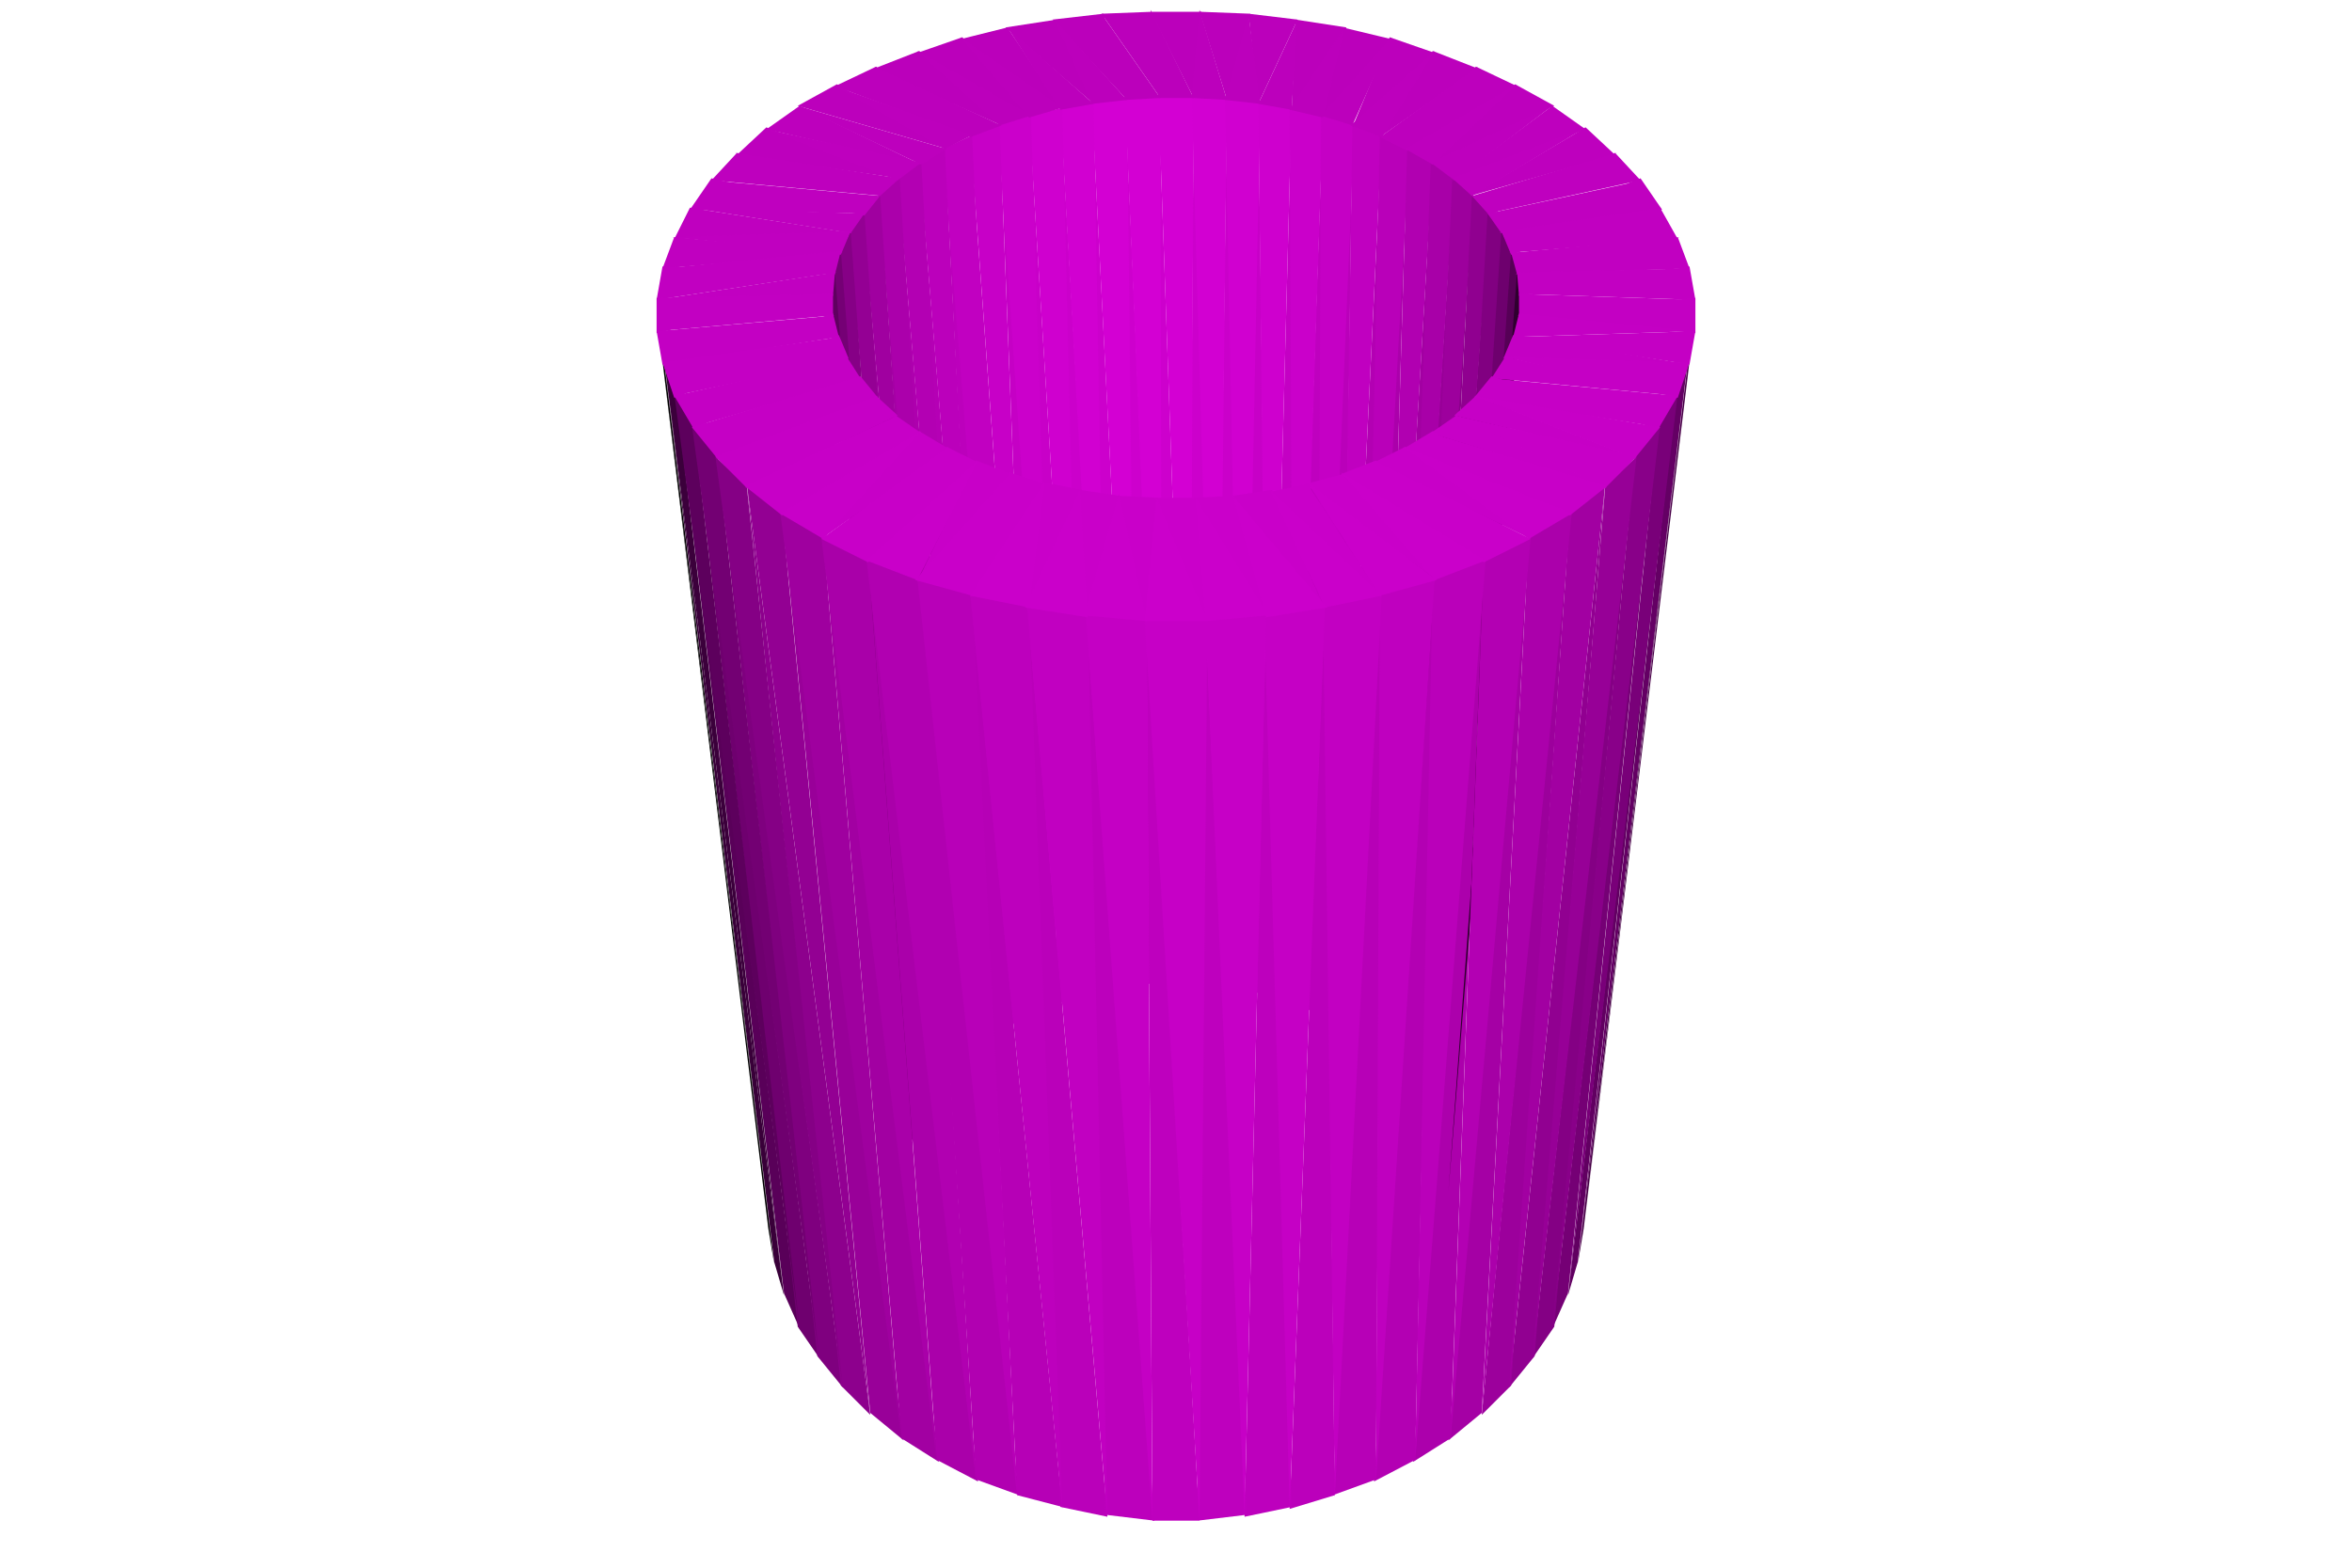
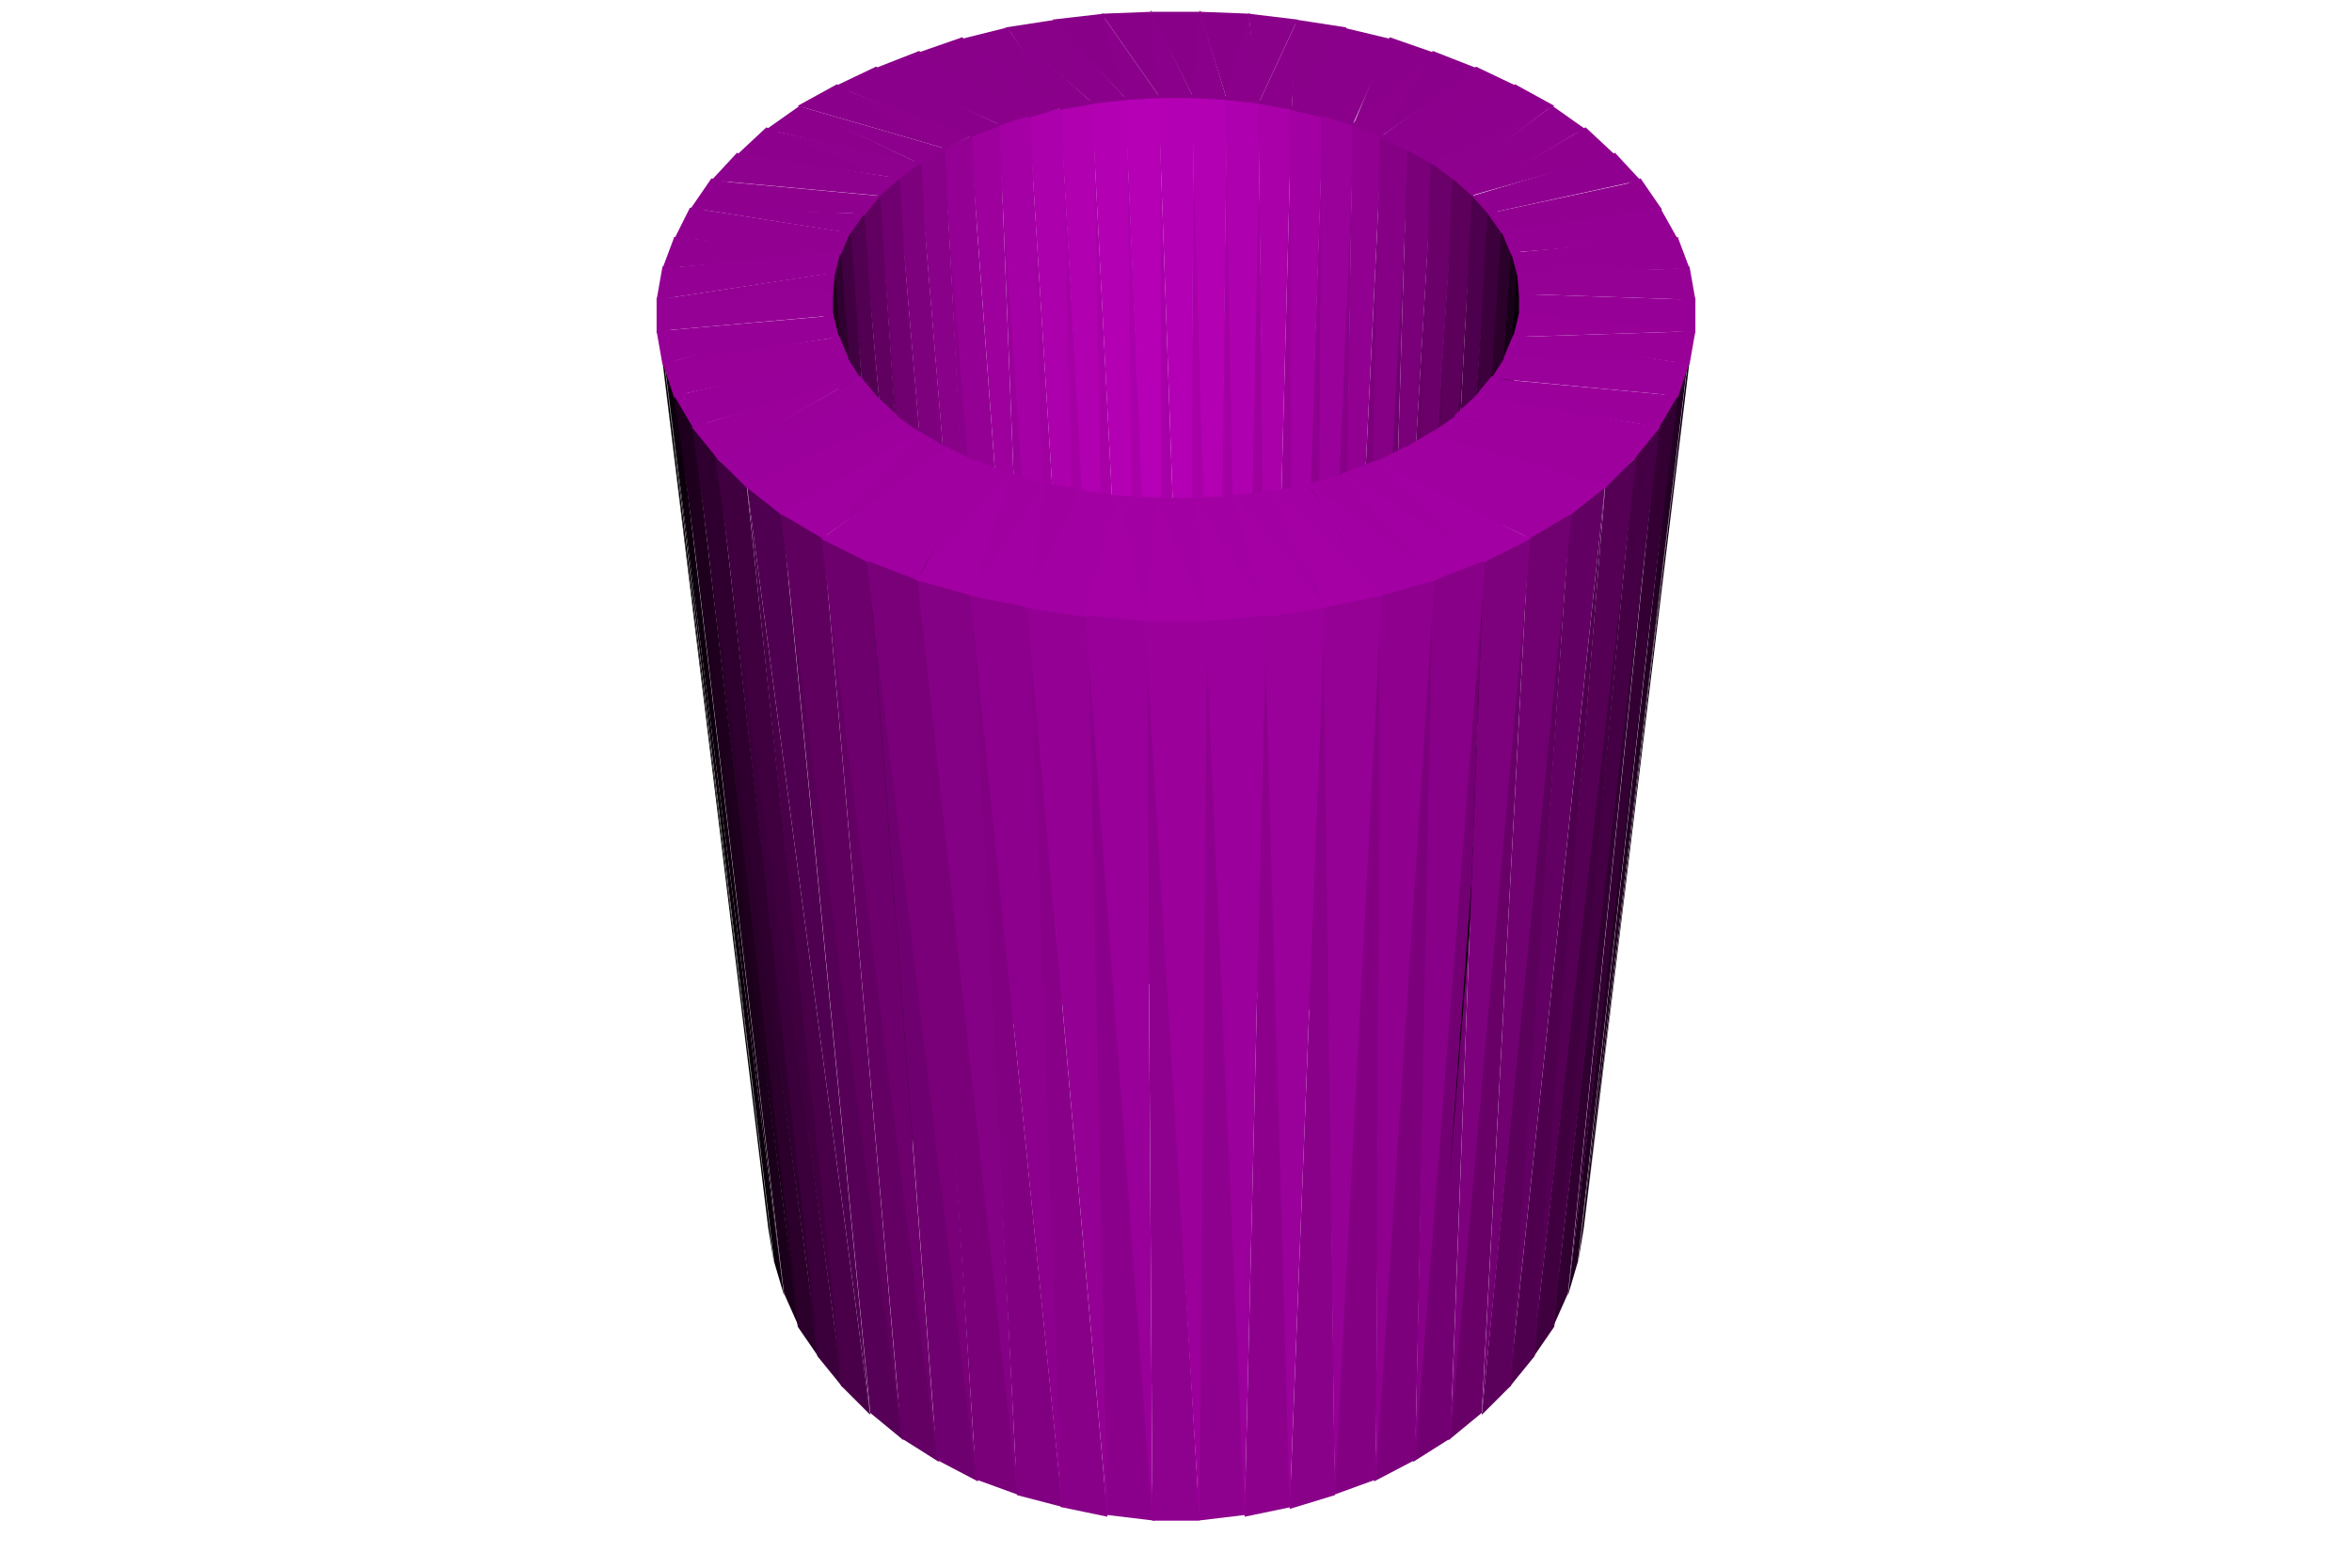
<svg xmlns="http://www.w3.org/2000/svg" width="1200" height="800">
  <svg viewBox="-600 -400 1200 800" width="1200" height="800" style="background:rgb(255,255,255)">
-     <path style="fill:rgb(205,0,205)" d="M-9,-352L-7,102L7,101z" />
-     <path style="fill:rgb(204,0,204)" d="M9,-352L6,101L21,103z" />
-     <path style="fill:rgb(205,0,205)" d="M-26,-351L-21,103L-6,101z" />
-     <path style="fill:rgb(202,0,202)" d="M26,-351L20,102L35,105z" />
-     <path style="fill:rgb(204,0,204)" d="M-43,-349L-34,105L-20,102z" />
-     <path style="fill:rgb(199,0,199)" d="M42,-349L33,105L48,108z" />
-     <path style="fill:rgb(203,0,203)" d="M-59,-346L-48,108L-33,104z" />
-     <path style="fill:rgb(196,0,196)" d="M59,-346L47,108L60,112z" />
-     <path style="fill:rgb(200,0,200)" d="M-75,-342L-60,112L-47,108z" />
-     <path style="fill:rgb(191,0,191)" d="M75,-342L59,112L72,117z" />
-     <path style="fill:rgb(197,0,197)" d="M-90,-337L-72,117L-59,112z" />
-     <path style="fill:rgb(186,0,186)" d="M90,-337L72,117L84,123z" />
-     <path style="fill:rgb(193,0,193)" d="M-105,-331L-84,123L-72,117z" />
-     <path style="fill:rgb(179,0,179)" d="M105,-331L83,123L95,130z" />
-     <path style="fill:rgb(188,0,188)" d="M-118,-325L-95,130L-83,123z" />
-     <path style="fill:rgb(171,0,171)" d="M118,-325L94,129L104,138z" />
-     <path style="fill:rgb(181,0,181)" d="M-131,-318L-104,138L-94,129z" />
-     <path style="fill:rgb(162,0,162)" d="M131,-318L104,137L113,146z" />
-     <path style="fill:rgb(174,0,174)" d="M-142,-310L-113,146L-104,137z" />
-     <path style="fill:rgb(151,0,151)" d="M142,-310L112,145L121,155z" />
-     <path style="fill:rgb(165,0,165)" d="M-151,-301L-121,155L-112,145z" />
-     <path style="fill:rgb(139,0,139)" d="M151,-301L120,155L127,165z" />
-     <path style="fill:rgb(155,0,155)" d="M-160,-292L-127,165L-120,154z" />
-     <path style="fill:rgb(124,0,124)" d="M160,-292L126,164L132,175z" />
-     <path style="fill:rgb(143,0,143)" d="M-166,-282L-132,175L-126,164z" />
-     <path style="fill:rgb(106,0,106)" d="M166,-282L132,174L136,186z" />
-     <path style="fill:rgb(130,0,130)" d="M-171,-272L-136,186L-132,174z" />
-     <path style="fill:rgb(83,0,83)" d="M171,-272L135,185L138,197z" />
-     <path style="fill:rgb(113,0,113)" d="M-175,-261L-138,197L-135,185z" />
-     <path style="fill:rgb(45,0,45)" d="M175,-261L138,196L139,208z" />
-     <path style="fill:rgb(91,0,91)" d="M-176,-251L-139,208L-138,196z" />
+     <path style="fill:rgb(168,0,168)" d="M-9,-352L-7,102L7,101z" />
+     <path style="fill:rgb(167,0,167)" d="M9,-352L6,101L21,103z" />
+     <path style="fill:rgb(169,0,169)" d="M-26,-351L-21,103L-6,101z" />
+     <path style="fill:rgb(163,0,163)" d="M26,-351L20,102L35,105z" />
+     <path style="fill:rgb(167,0,167)" d="M-43,-349L-34,105L-20,102z" />
+     <path style="fill:rgb(158,0,158)" d="M42,-349L33,105L48,108z" />
+     <path style="fill:rgb(164,0,164)" d="M-59,-346L-48,108L-33,104z" />
+     <path style="fill:rgb(152,0,152)" d="M59,-346L47,108L60,112z" />
+     <path style="fill:rgb(160,0,160)" d="M-75,-342L-60,112L-47,108z" />
+     <path style="fill:rgb(144,0,144)" d="M75,-342L59,112L72,117z" />
+     <path style="fill:rgb(154,0,154)" d="M-90,-337L-72,117L-59,112z" />
+     <path style="fill:rgb(135,0,135)" d="M90,-337L72,117L84,123z" />
+     <path style="fill:rgb(147,0,147)" d="M-105,-331L-84,123L-72,117z" />
+     <path style="fill:rgb(124,0,124)" d="M105,-331L83,123L95,130z" />
+     <path style="fill:rgb(138,0,138)" d="M-118,-325L-95,130L-83,123z" />
+     <path style="fill:rgb(112,0,112)" d="M118,-325L94,129L104,138z" />
+     <path style="fill:rgb(128,0,128)" d="M-131,-318L-104,138L-94,129z" />
+     <path style="fill:rgb(100,0,100)" d="M131,-318L104,137L113,146z" />
+     <path style="fill:rgb(116,0,116)" d="M-142,-310L-113,146L-104,137z" />
+     <path style="fill:rgb(86,0,86)" d="M142,-310L112,145L121,155z" />
+     <path style="fill:rgb(104,0,104)" d="M-151,-301L-121,155L-112,145z" />
+     <path style="fill:rgb(71,0,71)" d="M151,-301L120,155L127,165z" />
+     <path style="fill:rgb(90,0,90)" d="M-160,-292L-127,165L-120,154z" />
+     <path style="fill:rgb(56,0,56)" d="M160,-292L126,164L132,175z" />
+     <path style="fill:rgb(76,0,76)" d="M-166,-282L-132,175L-126,164z" />
+     <path style="fill:rgb(40,0,40)" d="M166,-282L132,174L136,186z" />
+     <path style="fill:rgb(61,0,61)" d="M-171,-272L-136,186L-132,174z" />
+     <path style="fill:rgb(23,0,23)" d="M171,-272L135,185L138,197z" />
+     <path style="fill:rgb(45,0,45)" d="M-175,-261L-138,197L-135,185z" />
+     <path style="fill:rgb(7,0,7)" d="M175,-261L138,196L139,208z" />
+     <path style="fill:rgb(29,0,29)" d="M-176,-251L-139,208L-138,196z" />
    <path style="fill:rgb(0,0,0)" d="M176,-251L139,207L138,219z" />
-     <path style="fill:rgb(60,0,60)" d="M-175,-240L-138,219L-139,207z" />
-     <path style="fill:rgb(211,0,211)" d="M-9,-351L7,102L9,-351zM-26,-350L-7,102L-8,-351z" />
-     <path style="fill:rgb(210,0,210)" d="M8,-351L21,103L26,-350z" />
-     <path style="fill:rgb(211,0,211)" d="M-43,-348L-20,103L-25,-350z" />
-     <path style="fill:rgb(208,0,208)" d="M25,-350L34,105L43,-348z" />
-     <path style="fill:rgb(209,0,209)" d="M-59,-345L-34,105L-42,-348z" />
+     <path style="fill:rgb(12,0,12)" d="M-175,-240L-138,219L-139,207z" />
+     <path style="fill:rgb(180,0,180)" d="M-9,-351L7,102L9,-351z" />
+     <path style="fill:rgb(181,0,181)" d="M-26,-350L-7,102L-8,-351z" />
+     <path style="fill:rgb(178,0,178)" d="M8,-351L21,103L26,-350z" />
+     <path style="fill:rgb(179,0,179)" d="M-43,-348L-20,103L-25,-350z" />
+     <path style="fill:rgb(175,0,175)" d="M25,-350L34,105L43,-348z" />
+     <path style="fill:rgb(176,0,176)" d="M-59,-345L-34,105L-42,-348z" />
    <path style="fill:rgb(0,0,0)" d="M-264,-232L-208,227L-205,245z" />
-     <path style="fill:rgb(206,0,206)" d="M42,-348L47,108L59,-345z" />
-     <path style="fill:rgb(207,0,207)" d="M-75,-341L-47,108L-58,-345z" />
-     <path style="fill:rgb(202,0,202)" d="M58,-345L60,112L75,-341z" />
-     <path style="fill:rgb(69,0,69)" d="M261,-215L205,245L208,227z" />
-     <path style="fill:rgb(203,0,203)" d="M-91,-336L-60,112L-74,-342z" />
-     <path style="fill:rgb(197,0,197)" d="M74,-342L72,117L91,-336z" />
-     <path style="fill:rgb(199,0,199)" d="M-105,-331L-72,117L-90,-337z" />
-     <path style="fill:rgb(192,0,192)" d="M90,-337L83,123L105,-331z" />
-     <path style="fill:rgb(57,0,57)" d="M-261,-215L-205,244L-200,261z" />
-     <path style="fill:rgb(193,0,193)" d="M-119,-324L-83,123L-104,-331z" />
-     <path style="fill:rgb(185,0,185)" d="M104,-331L94,130L119,-324z" />
-     <path style="fill:rgb(97,0,97)" d="M255,-199L200,261L205,244z" />
-     <path style="fill:rgb(187,0,187)" d="M-131,-317L-94,130L-118,-325z" />
-     <path style="fill:rgb(177,0,177)" d="M118,-325L104,138L131,-317z" />
-     <path style="fill:rgb(89,0,89)" d="M-255,-199L-200,260L-192,278z" />
-     <path style="fill:rgb(179,0,179)" d="M-142,-309L-104,138L-130,-318z" />
-     <path style="fill:rgb(117,0,117)" d="M246,-183L192,278L200,260z" />
-     <path style="fill:rgb(168,0,168)" d="M130,-318L113,146L142,-309z" />
-     <path style="fill:rgb(171,0,171)" d="M-152,-300L-113,146L-141,-310z" />
-     <path style="fill:rgb(111,0,111)" d="M-246,-183L-193,277L-182,293z" />
-     <path style="fill:rgb(157,0,157)" d="M141,-310L120,155L152,-300z" />
-     <path style="fill:rgb(132,0,132)" d="M234,-168L182,293L193,277z" />
-     <path style="fill:rgb(160,0,160)" d="M-160,-291L-120,155L-151,-301z" />
-     <path style="fill:rgb(144,0,144)" d="M151,-301L127,165L160,-291z" />
-     <path style="fill:rgb(127,0,127)" d="M-234,-168L-183,292L-170,308z" />
-     <path style="fill:rgb(148,0,148)" d="M-167,-281L-127,165L-159,-292z" />
-     <path style="fill:rgb(145,0,145)" d="M219,-153L170,308L183,292z" />
-     <path style="fill:rgb(129,0,129)" d="M159,-292L132,175L167,-281z" />
-     <path style="fill:rgb(187,0,187)" d="M9,-350L13,-394L-13,-394zM-8,-350L-12,-394L-38,-393z" />
-     <path style="fill:rgb(141,0,141)" d="M-219,-153L-171,307L-156,322z" />
-     <path style="fill:rgb(187,0,187)" d="M26,-349L38,-393L12,-394zM-25,-349L-37,-393L-63,-390zM42,-347L62,-390L37,-393z" />
-     <path style="fill:rgb(134,0,134)" d="M-172,-271L-132,175L-166,-282z" />
-     <path style="fill:rgb(187,0,187)" d="M-42,-347L-61,-390L-87,-386z" />
-     <path style="fill:rgb(156,0,156)" d="M201,-139L156,322L171,307z" />
-     <path style="fill:rgb(110,0,110)" d="M166,-282L135,186L172,-271z" />
-     <path style="fill:rgb(187,0,187)" d="M59,-344L87,-386L61,-390zM-58,-344L-86,-386L-110,-380zM74,-340L110,-380L85,-386z" />
-     <path style="fill:rgb(153,0,153)" d="M-201,-139L-156,321L-139,335z" />
-     <path style="fill:rgb(117,0,117)" d="M-175,-261L-135,186L-171,-272z" />
-     <path style="fill:rgb(187,0,187)" d="M9,-350L-13,-395L-9,-350z" />
-     <path style="fill:rgb(86,0,86)" d="M171,-272L138,197L175,-261z" />
-     <path style="fill:rgb(187,0,187)" d="M-74,-340L-109,-381L-132,-373z" />
-     <path style="fill:rgb(188,0,188)" d="M26,-349L12,-395L8,-350z" />
-     <path style="fill:rgb(165,0,165)" d="M180,-126L139,335L156,321z" />
-     <path style="fill:rgb(187,0,187)" d="M-8,-350L-38,-393L-26,-349z" />
-     <path style="fill:rgb(188,0,188)" d="M43,-347L37,-393L25,-349zM90,-335L132,-373L109,-381zM-25,-349L-62,-390L-43,-347zM59,-344L62,-390L42,-347z" />
-     <path style="fill:rgb(162,0,162)" d="M-180,-126L-140,334L-121,346z" />
-     <path style="fill:rgb(188,0,188)" d="M-42,-347L-86,-386L-59,-344z" />
-     <path style="fill:rgb(187,0,187)" d="M-89,-336L-131,-374L-154,-365z" />
-     <path style="fill:rgb(95,0,95)" d="M-176,-250L-138,197L-174,-261z" />
-     <path style="fill:rgb(188,0,188)" d="M75,-340L86,-386L58,-344zM104,-330L154,-365L131,-374z" />
-     <path style="fill:rgb(172,0,172)" d="M157,-115L121,346L140,334z" />
-     <path style="fill:rgb(47,0,47)" d="M174,-261L139,208L176,-250z" />
-     <path style="fill:rgb(188,0,188)" d="M-58,-345L-110,-381L-75,-340zM90,-336L110,-381L74,-341z" />
-     <path style="fill:rgb(170,0,170)" d="M-157,-115L-122,345L-101,356z" />
-     <path style="fill:rgb(188,0,188)" d="M-104,-330L-153,-366L-174,-356zM-74,-341L-132,-374L-90,-336z" />
-     <path style="fill:rgb(189,0,189)" d="M117,-323L174,-356L153,-366z" />
-     <path style="fill:rgb(179,0,179)" d="M132,-105L101,356L122,345z" />
-     <path style="fill:rgb(63,0,63)" d="M-175,-239L-139,208L-176,-251z" />
-     <path style="fill:rgb(189,0,189)" d="M105,-330L132,-374L89,-336z" />
+     <path style="fill:rgb(170,0,170)" d="M42,-348L47,108L59,-345z" />
+     <path style="fill:rgb(171,0,171)" d="M-75,-341L-47,108L-58,-345z" />
+     <path style="fill:rgb(163,0,163)" d="M58,-345L60,112L75,-341z" />
+     <path style="fill:rgb(16,0,16)" d="M261,-215L205,245L208,227z" />
+     <path style="fill:rgb(165,0,165)" d="M-91,-336L-60,112L-74,-342z" />
+     <path style="fill:rgb(154,0,154)" d="M74,-342L72,117L91,-336z" />
+     <path style="fill:rgb(157,0,157)" d="M-105,-331L-72,117L-90,-337z" />
+     <path style="fill:rgb(145,0,145)" d="M90,-337L83,123L105,-331z" />
+     <path style="fill:rgb(11,0,11)" d="M-261,-215L-205,244L-200,261z" />
+     <path style="fill:rgb(148,0,148)" d="M-119,-324L-83,123L-104,-331z" />
+     <path style="fill:rgb(133,0,133)" d="M104,-331L94,130L119,-324z" />
+     <path style="fill:rgb(32,0,32)" d="M255,-199L200,261L205,244z" />
+     <path style="fill:rgb(137,0,137)" d="M-131,-317L-94,130L-118,-325z" />
+     <path style="fill:rgb(121,0,121)" d="M118,-325L104,138L131,-317z" />
+     <path style="fill:rgb(27,0,27)" d="M-255,-199L-200,260L-192,278z" />
+     <path style="fill:rgb(125,0,125)" d="M-142,-309L-104,138L-130,-318z" />
+     <path style="fill:rgb(48,0,48)" d="M246,-183L192,278L200,260z" />
+     <path style="fill:rgb(107,0,107)" d="M130,-318L113,146L142,-309z" />
+     <path style="fill:rgb(112,0,112)" d="M-152,-300L-113,146L-141,-310z" />
+     <path style="fill:rgb(43,0,43)" d="M-246,-183L-193,277L-182,293z" />
+     <path style="fill:rgb(92,0,92)" d="M141,-310L120,155L152,-300z" />
+     <path style="fill:rgb(64,0,64)" d="M234,-168L182,293L193,277z" />
+     <path style="fill:rgb(97,0,97)" d="M-160,-291L-120,155L-151,-301z" />
+     <path style="fill:rgb(77,0,77)" d="M151,-301L127,165L160,-291z" />
+     <path style="fill:rgb(59,0,59)" d="M-234,-168L-183,292L-170,308z" />
+     <path style="fill:rgb(82,0,82)" d="M-167,-281L-127,165L-159,-292z" />
+     <path style="fill:rgb(78,0,78)" d="M219,-153L170,308L183,292z" />
+     <path style="fill:rgb(60,0,60)" d="M159,-292L132,175L167,-281z" />
+     <path style="fill:rgb(136,0,136)" d="M9,-350L13,-394L-13,-394zM-8,-350L-12,-394L-38,-393z" />
+     <path style="fill:rgb(73,0,73)" d="M-219,-153L-171,307L-156,322z" />
+     <path style="fill:rgb(136,0,136)" d="M26,-349L38,-393L12,-394zM-25,-349L-37,-393L-63,-390z" />
+     <path style="fill:rgb(137,0,137)" d="M42,-347L62,-390L37,-393z" />
+     <path style="fill:rgb(65,0,65)" d="M-172,-271L-132,175L-166,-282z" />
+     <path style="fill:rgb(137,0,137)" d="M-42,-347L-61,-390L-87,-386z" />
+     <path style="fill:rgb(91,0,91)" d="M201,-139L156,322L171,307z" />
+     <path style="fill:rgb(43,0,43)" d="M166,-282L135,186L172,-271z" />
+     <path style="fill:rgb(137,0,137)" d="M59,-344L87,-386L61,-390zM-58,-344L-86,-386L-110,-380z" />
+     <path style="fill:rgb(138,0,138)" d="M74,-340L110,-380L85,-386z" />
+     <path style="fill:rgb(87,0,87)" d="M-201,-139L-156,321L-139,335z" />
+     <path style="fill:rgb(48,0,48)" d="M-175,-261L-135,186L-171,-272z" />
+     <path style="fill:rgb(138,0,138)" d="M9,-350L-13,-395L-9,-350z" />
+     <path style="fill:rgb(25,0,25)" d="M171,-272L138,197L175,-261z" />
+     <path style="fill:rgb(137,0,137)" d="M-74,-340L-109,-381L-132,-373z" />
+     <path style="fill:rgb(138,0,138)" d="M26,-349L12,-395L8,-350z" />
+     <path style="fill:rgb(104,0,104)" d="M180,-126L139,335L156,321z" />
+     <path style="fill:rgb(138,0,138)" d="M-8,-350L-38,-393L-26,-349zM43,-347L37,-393L25,-349zM90,-335L132,-373L109,-381zM-25,-349L-62,-390L-43,-347zM59,-344L62,-390L42,-347z" />
+     <path style="fill:rgb(100,0,100)" d="M-180,-126L-140,334L-121,346z" />
+     <path style="fill:rgb(138,0,138)" d="M-42,-347L-86,-386L-59,-344zM-89,-336L-131,-374L-154,-365z" />
+     <path style="fill:rgb(31,0,31)" d="M-176,-250L-138,197L-174,-261z" />
+     <path style="fill:rgb(139,0,139)" d="M75,-340L86,-386L58,-344zM104,-330L154,-365L131,-374z" />
+     <path style="fill:rgb(114,0,114)" d="M157,-115L121,346L140,334z" />
+     <path style="fill:rgb(7,0,7)" d="M174,-261L139,208L176,-250z" />
+     <path style="fill:rgb(138,0,138)" d="M-58,-345L-110,-381L-75,-340z" />
+     <path style="fill:rgb(139,0,139)" d="M90,-336L110,-381L74,-341z" />
+     <path style="fill:rgb(111,0,111)" d="M-157,-115L-122,345L-101,356z" />
+     <path style="fill:rgb(139,0,139)" d="M-104,-330L-153,-366L-174,-356zM-74,-341L-132,-374L-90,-336z" />
+     <path style="fill:rgb(140,0,140)" d="M117,-323L174,-356L153,-366z" />
+     <path style="fill:rgb(124,0,124)" d="M132,-105L101,356L122,345z" />
+     <path style="fill:rgb(13,0,13)" d="M-175,-239L-139,208L-176,-251z" />
+     <path style="fill:rgb(140,0,140)" d="M105,-330L132,-374L89,-336z" />
    <path style="fill:rgb(0,0,0)" d="M176,-251L138,219L175,-239z" />
-     <path style="fill:rgb(177,0,177)" d="M-132,-105L-102,355L-80,363z" />
-     <path style="fill:rgb(188,0,188)" d="M-89,-336L-154,-366L-105,-330z" />
-     <path style="fill:rgb(183,0,183)" d="M105,-97L80,363L102,355z" />
-     <path style="fill:rgb(188,0,188)" d="M-117,-324L-173,-357L-193,-346z" />
-     <path style="fill:rgb(189,0,189)" d="M118,-323L154,-366L104,-330zM130,-316L193,-346L173,-357z" />
-     <path style="fill:rgb(182,0,182)" d="M-105,-97L-81,363L-58,369z" />
-     <path style="fill:rgb(187,0,187)" d="M76,-91L58,370L81,363z" />
-     <path style="fill:rgb(189,0,189)" d="M-104,-331L-174,-356L-118,-324z" />
-     <path style="fill:rgb(186,0,186)" d="M-76,-91L-59,369L-35,374z" />
-     <path style="fill:rgb(189,0,189)" d="M46,-87L35,374L59,369z" />
-     <path style="fill:rgb(188,0,188)" d="M-46,-87L-36,373L-11,376z" />
-     <path style="fill:rgb(190,0,190)" d="M131,-316L174,-357L117,-324z" />
-     <path style="fill:rgb(189,0,189)" d="M-130,-316L-192,-346L-209,-334z" />
-     <path style="fill:rgb(190,0,190)" d="M15,-85L11,376L36,373zM-15,-85L-12,376L12,376z" />
-     <path style="fill:rgb(72,0,72)" d="M261,-214L208,228L264,-232z" />
-     <path style="fill:rgb(190,0,190)" d="M141,-308L209,-334L192,-346z" />
-     <path style="fill:rgb(189,0,189)" d="M-117,-324L-193,-346L-130,-316z" />
+     <path style="fill:rgb(121,0,121)" d="M-132,-105L-102,355L-80,363z" />
+     <path style="fill:rgb(139,0,139)" d="M-89,-336L-154,-366L-105,-330z" />
+     <path style="fill:rgb(131,0,131)" d="M105,-97L80,363L102,355z" />
+     <path style="fill:rgb(139,0,139)" d="M-117,-324L-173,-357L-193,-346z" />
+     <path style="fill:rgb(141,0,141)" d="M118,-323L154,-366L104,-330zM130,-316L193,-346L173,-357z" />
+     <path style="fill:rgb(129,0,129)" d="M-105,-97L-81,363L-58,369z" />
+     <path style="fill:rgb(137,0,137)" d="M76,-91L58,370L81,363z" />
+     <path style="fill:rgb(140,0,140)" d="M-104,-331L-174,-356L-118,-324z" />
+     <path style="fill:rgb(135,0,135)" d="M-76,-91L-59,369L-35,374z" />
+     <path style="fill:rgb(140,0,140)" d="M46,-87L35,374L59,369z" />
+     <path style="fill:rgb(139,0,139)" d="M-46,-87L-36,373L-11,376z" />
+     <path style="fill:rgb(141,0,141)" d="M131,-316L174,-357L117,-324z" />
+     <path style="fill:rgb(140,0,140)" d="M-130,-316L-192,-346L-209,-334z" />
+     <path style="fill:rgb(142,0,142)" d="M15,-85L11,376L36,373zM-15,-85L-12,376L12,376z" />
+     <path style="fill:rgb(17,0,17)" d="M261,-214L208,228L264,-232z" />
+     <path style="fill:rgb(142,0,142)" d="M141,-308L209,-334L192,-346z" />
+     <path style="fill:rgb(141,0,141)" d="M-117,-324L-193,-346L-130,-316z" />
    <path style="fill:rgb(0,0,0)" d="M-264,-232L-205,245L-261,-214z" />
-     <path style="fill:rgb(190,0,190)" d="M142,-308L192,-346L130,-317z" />
-     <path style="fill:rgb(189,0,189)" d="M-141,-309L-209,-335L-224,-321z" />
-     <path style="fill:rgb(190,0,190)" d="M-130,-317L-209,-334L-142,-308zM150,-300L224,-321L209,-335z" />
-     <path style="fill:rgb(100,0,100)" d="M255,-198L205,245L261,-215z" />
-     <path style="fill:rgb(191,0,191)" d="M151,-300L209,-335L141,-309z" />
-     <path style="fill:rgb(59,0,59)" d="M-261,-215L-200,261L-255,-198z" />
-     <path style="fill:rgb(190,0,190)" d="M-141,-309L-225,-322L-151,-300zM-150,-300L-224,-322L-237,-308z" />
-     <path style="fill:rgb(191,0,191)" d="M159,-291L237,-308L224,-322zM160,-290L225,-322L151,-300z" />
-     <path style="fill:rgb(121,0,121)" d="M246,-182L200,261L256,-199z" />
-     <path style="fill:rgb(191,0,191)" d="M-151,-300L-238,-308L-159,-290z" />
-     <path style="fill:rgb(93,0,93)" d="M-256,-199L-192,278L-246,-182z" />
-     <path style="fill:rgb(191,0,191)" d="M-159,-291L-237,-309L-248,-293z" />
-     <path style="fill:rgb(192,0,192)" d="M165,-281L248,-293L237,-309zM166,-281L238,-308L159,-291z" />
-     <path style="fill:rgb(191,0,191)" d="M-159,-291L-248,-294L-166,-281z" />
-     <path style="fill:rgb(137,0,137)" d="M234,-167L192,278L247,-183z" />
-     <path style="fill:rgb(191,0,191)" d="M-165,-281L-248,-294L-256,-278z" />
-     <path style="fill:rgb(115,0,115)" d="M-247,-183L-182,293L-234,-167z" />
-     <path style="fill:rgb(193,0,193)" d="M171,-270L248,-294L166,-282zM170,-271L256,-278L247,-294z" />
-     <path style="fill:rgb(192,0,192)" d="M-166,-282L-257,-279L-171,-270z" />
-     <path style="fill:rgb(151,0,151)" d="M219,-152L182,293L235,-167z" />
-     <path style="fill:rgb(133,0,133)" d="M-235,-167L-170,308L-219,-152z" />
-     <path style="fill:rgb(192,0,192)" d="M-170,-271L-256,-279L-262,-263z" />
-     <path style="fill:rgb(193,0,193)" d="M174,-260L257,-279L171,-271zM173,-260L262,-263L256,-279zM-171,-272L-262,-263L-174,-260z" />
-     <path style="fill:rgb(162,0,162)" d="M201,-138L170,308L219,-153z" />
-     <path style="fill:rgb(147,0,147)" d="M-219,-153L-156,322L-201,-138z" />
-     <path style="fill:rgb(194,0,194)" d="M175,-249L262,-263L174,-261z" />
-     <path style="fill:rgb(193,0,193)" d="M-173,-261L-262,-264L-265,-247z" />
-     <path style="fill:rgb(194,0,194)" d="M175,-250L265,-247L262,-264z" />
-     <path style="fill:rgb(193,0,193)" d="M-174,-261L-265,-247L-175,-249z" />
-     <path style="fill:rgb(171,0,171)" d="M180,-126L156,322L202,-139z" />
-     <path style="fill:rgb(159,0,159)" d="M-202,-139L-140,335L-180,-126z" />
-     <path style="fill:rgb(195,0,195)" d="M175,-238L265,-247L175,-250z" />
-     <path style="fill:rgb(194,0,194)" d="M-175,-250L-265,-248L-265,-230zM-175,-250L-265,-231L-175,-239z" />
-     <path style="fill:rgb(179,0,179)" d="M157,-114L140,335L181,-126z" />
-     <path style="fill:rgb(195,0,195)" d="M174,-239L265,-230L265,-248z" />
-     <path style="fill:rgb(169,0,169)" d="M-181,-126L-122,346L-157,-114z" />
-     <path style="fill:rgb(196,0,196)" d="M172,-228L265,-231L175,-240z" />
-     <path style="fill:rgb(186,0,186)" d="M131,-105L122,346L158,-115z" />
-     <path style="fill:rgb(177,0,177)" d="M-158,-115L-102,356L-131,-105z" />
-     <path style="fill:rgb(195,0,195)" d="M-174,-239L-265,-231L-262,-214zM-175,-240L-262,-214L-172,-228z" />
-     <path style="fill:rgb(196,0,196)" d="M172,-228L262,-214L265,-231z" />
-     <path style="fill:rgb(191,0,191)" d="M104,-97L102,356L132,-105z" />
-     <path style="fill:rgb(184,0,184)" d="M-132,-105L-81,364L-104,-97z" />
-     <path style="fill:rgb(196,0,196)" d="M167,-217L262,-214L172,-229z" />
-     <path style="fill:rgb(194,0,194)" d="M75,-91L81,364L105,-97z" />
-     <path style="fill:rgb(189,0,189)" d="M-105,-97L-58,370L-75,-91z" />
-     <path style="fill:rgb(196,0,196)" d="M-172,-229L-256,-198L-167,-217zM-172,-228L-262,-215L-256,-197z" />
-     <path style="fill:rgb(197,0,197)" d="M45,-86L58,370L76,-91z" />
-     <path style="fill:rgb(193,0,193)" d="M-76,-91L-35,374L-45,-86z" />
-     <path style="fill:rgb(197,0,197)" d="M167,-218L256,-197L262,-215z" />
-     <path style="fill:rgb(198,0,198)" d="M15,-84L35,374L46,-86z" />
-     <path style="fill:rgb(196,0,196)" d="M-46,-86L-12,376L-15,-84z" />
-     <path style="fill:rgb(198,0,198)" d="M-16,-84L12,376L16,-84z" />
-     <path style="fill:rgb(197,0,197)" d="M161,-207L256,-198L168,-218z" />
-     <path style="fill:rgb(196,0,196)" d="M-168,-218L-247,-182L-161,-207zM-167,-218L-256,-198L-246,-181z" />
-     <path style="fill:rgb(198,0,198)" d="M160,-207L246,-181L256,-198zM152,-197L247,-182L161,-208z" />
-     <path style="fill:rgb(197,0,197)" d="M-161,-208L-235,-166L-152,-197zM-161,-208L-247,-182L-234,-166z" />
-     <path style="fill:rgb(198,0,198)" d="M142,-188L235,-166L153,-198z" />
-     <path style="fill:rgb(199,0,199)" d="M152,-198L234,-166L247,-182z" />
-     <path style="fill:rgb(198,0,198)" d="M-153,-198L-220,-151L-142,-188z" />
-     <path style="fill:rgb(199,0,199)" d="M130,-179L220,-151L143,-188z" />
-     <path style="fill:rgb(198,0,198)" d="M-152,-198L-235,-167L-219,-151z" />
-     <path style="fill:rgb(199,0,199)" d="M142,-188L219,-151L235,-167zM-143,-188L-202,-137L-130,-179z" />
-     <path style="fill:rgb(200,0,200)" d="M116,-171L202,-137L131,-180z" />
-     <path style="fill:rgb(199,0,199)" d="M-142,-188L-220,-152L-201,-137zM-131,-180L-181,-125L-116,-171z" />
-     <path style="fill:rgb(200,0,200)" d="M130,-179L201,-137L220,-152zM101,-164L181,-125L117,-172zM-117,-172L-158,-113L-101,-164zM-130,-180L-202,-138L-180,-125z" />
-     <path style="fill:rgb(201,0,201)" d="M84,-158L158,-113L102,-165zM116,-172L180,-125L202,-138z" />
-     <path style="fill:rgb(200,0,200)" d="M-102,-165L-132,-103L-84,-158z" />
-     <path style="fill:rgb(201,0,201)" d="M66,-153L133,-104L85,-158z" />
-     <path style="fill:rgb(200,0,200)" d="M-116,-172L-181,-125L-157,-113z" />
-     <path style="fill:rgb(201,0,201)" d="M-85,-159L-105,-95L-67,-153zM101,-165L157,-113L181,-125zM48,-149L105,-95L67,-153zM-68,-154L-76,-89L-48,-150zM29,-147L76,-89L49,-150zM-101,-165L-158,-114L-132,-104zM-49,-150L-46,-85L-29,-147z" />
-     <path style="fill:rgb(202,0,202)" d="M9,-146L46,-85L30,-147zM84,-159L132,-104L158,-114z" />
-     <path style="fill:rgb(201,0,201)" d="M-30,-147L-15,-83L-9,-146z" />
-     <path style="fill:rgb(202,0,202)" d="M-11,-146L16,-83L10,-146z" />
-     <path style="fill:rgb(201,0,201)" d="M-84,-159L-133,-104L-104,-96z" />
-     <path style="fill:rgb(202,0,202)" d="M67,-154L104,-96L133,-104zM-67,-154L-105,-96L-75,-90zM48,-150L76,-90L105,-96zM-49,-150L-77,-90L-45,-85z" />
-     <path style="fill:rgb(203,0,203)" d="M29,-147L46,-85L77,-90z" />
-     <path style="fill:rgb(202,0,202)" d="M-29,-148L-47,-86L-15,-83z" />
-     <path style="fill:rgb(203,0,203)" d="M10,-146L15,-83L47,-86zM-10,-146L-16,-83L16,-83z" />
+     <path style="fill:rgb(142,0,142)" d="M142,-308L192,-346L130,-317z" />
+     <path style="fill:rgb(141,0,141)" d="M-141,-309L-209,-335L-224,-321z" />
+     <path style="fill:rgb(142,0,142)" d="M-130,-317L-209,-334L-142,-308z" />
+     <path style="fill:rgb(143,0,143)" d="M150,-300L224,-321L209,-335z" />
+     <path style="fill:rgb(35,0,35)" d="M255,-198L205,245L261,-215z" />
+     <path style="fill:rgb(143,0,143)" d="M151,-300L209,-335L141,-309z" />
+     <path style="fill:rgb(12,0,12)" d="M-261,-215L-200,261L-255,-198z" />
+     <path style="fill:rgb(142,0,142)" d="M-141,-309L-225,-322L-151,-300zM-150,-300L-224,-322L-237,-308z" />
+     <path style="fill:rgb(144,0,144)" d="M159,-291L237,-308L224,-322zM160,-290L225,-322L151,-300z" />
+     <path style="fill:rgb(52,0,52)" d="M246,-182L200,261L256,-199z" />
+     <path style="fill:rgb(143,0,143)" d="M-151,-300L-238,-308L-159,-290z" />
+     <path style="fill:rgb(30,0,30)" d="M-256,-199L-192,278L-246,-182z" />
+     <path style="fill:rgb(143,0,143)" d="M-159,-291L-237,-309L-248,-293z" />
+     <path style="fill:rgb(145,0,145)" d="M165,-281L248,-293L237,-309zM166,-281L238,-308L159,-291z" />
+     <path style="fill:rgb(144,0,144)" d="M-159,-291L-248,-294L-166,-281z" />
+     <path style="fill:rgb(69,0,69)" d="M234,-167L192,278L247,-183z" />
+     <path style="fill:rgb(145,0,145)" d="M-165,-281L-248,-294L-256,-278z" />
+     <path style="fill:rgb(47,0,47)" d="M-247,-183L-182,293L-234,-167z" />
+     <path style="fill:rgb(147,0,147)" d="M171,-270L248,-294L166,-282zM170,-271L256,-278L247,-294z" />
+     <path style="fill:rgb(146,0,146)" d="M-166,-282L-257,-279L-171,-270z" />
+     <path style="fill:rgb(85,0,85)" d="M219,-152L182,293L235,-167z" />
+     <path style="fill:rgb(64,0,64)" d="M-235,-167L-170,308L-219,-152z" />
+     <path style="fill:rgb(146,0,146)" d="M-170,-271L-256,-279L-262,-263z" />
+     <path style="fill:rgb(148,0,148)" d="M174,-260L257,-279L171,-271zM173,-260L262,-263L256,-279z" />
+     <path style="fill:rgb(147,0,147)" d="M-171,-272L-262,-263L-174,-260z" />
+     <path style="fill:rgb(99,0,99)" d="M201,-138L170,308L219,-153z" />
+     <path style="fill:rgb(80,0,80)" d="M-219,-153L-156,322L-201,-138z" />
+     <path style="fill:rgb(149,0,149)" d="M175,-249L262,-263L174,-261z" />
+     <path style="fill:rgb(147,0,147)" d="M-173,-261L-262,-264L-265,-247z" />
+     <path style="fill:rgb(149,0,149)" d="M175,-250L265,-247L262,-264z" />
+     <path style="fill:rgb(148,0,148)" d="M-174,-261L-265,-247L-175,-249z" />
+     <path style="fill:rgb(113,0,113)" d="M180,-126L156,322L202,-139z" />
+     <path style="fill:rgb(95,0,95)" d="M-202,-139L-140,335L-180,-126z" />
+     <path style="fill:rgb(150,0,150)" d="M175,-238L265,-247L175,-250z" />
+     <path style="fill:rgb(149,0,149)" d="M-175,-250L-265,-248L-265,-230zM-175,-250L-265,-231L-175,-239z" />
+     <path style="fill:rgb(125,0,125)" d="M157,-114L140,335L181,-126z" />
+     <path style="fill:rgb(151,0,151)" d="M174,-239L265,-230L265,-248z" />
+     <path style="fill:rgb(109,0,109)" d="M-181,-126L-122,346L-157,-114z" />
+     <path style="fill:rgb(152,0,152)" d="M172,-228L265,-231L175,-240z" />
+     <path style="fill:rgb(135,0,135)" d="M131,-105L122,346L158,-115z" />
+     <path style="fill:rgb(121,0,121)" d="M-158,-115L-102,356L-131,-105z" />
+     <path style="fill:rgb(150,0,150)" d="M-174,-239L-265,-231L-262,-214z" />
+     <path style="fill:rgb(151,0,151)" d="M-175,-240L-262,-214L-172,-228z" />
+     <path style="fill:rgb(152,0,152)" d="M172,-228L262,-214L265,-231z" />
+     <path style="fill:rgb(143,0,143)" d="M104,-97L102,356L132,-105z" />
+     <path style="fill:rgb(132,0,132)" d="M-132,-105L-81,364L-104,-97z" />
+     <path style="fill:rgb(153,0,153)" d="M167,-217L262,-214L172,-229z" />
+     <path style="fill:rgb(149,0,149)" d="M75,-91L81,364L105,-97z" />
+     <path style="fill:rgb(141,0,141)" d="M-105,-97L-58,370L-75,-91z" />
+     <path style="fill:rgb(152,0,152)" d="M-172,-229L-256,-198L-167,-217zM-172,-228L-262,-215L-256,-197z" />
+     <path style="fill:rgb(154,0,154)" d="M45,-86L58,370L76,-91z" />
+     <path style="fill:rgb(148,0,148)" d="M-76,-91L-35,374L-45,-86z" />
+     <path style="fill:rgb(154,0,154)" d="M167,-218L256,-197L262,-215z" />
+     <path style="fill:rgb(156,0,156)" d="M15,-84L35,374L46,-86z" />
+     <path style="fill:rgb(153,0,153)" d="M-46,-86L-12,376L-15,-84z" />
+     <path style="fill:rgb(155,0,155)" d="M-16,-84L12,376L16,-84z" />
+     <path style="fill:rgb(154,0,154)" d="M161,-207L256,-198L168,-218z" />
+     <path style="fill:rgb(153,0,153)" d="M-168,-218L-247,-182L-161,-207zM-167,-218L-256,-198L-246,-181z" />
+     <path style="fill:rgb(155,0,155)" d="M160,-207L246,-181L256,-198z" />
+     <path style="fill:rgb(156,0,156)" d="M152,-197L247,-182L161,-208z" />
+     <path style="fill:rgb(154,0,154)" d="M-161,-208L-235,-166L-152,-197z" />
+     <path style="fill:rgb(155,0,155)" d="M-161,-208L-247,-182L-234,-166z" />
+     <path style="fill:rgb(157,0,157)" d="M142,-188L235,-166L153,-198zM152,-198L234,-166L247,-182z" />
+     <path style="fill:rgb(156,0,156)" d="M-153,-198L-220,-151L-142,-188z" />
+     <path style="fill:rgb(158,0,158)" d="M130,-179L220,-151L143,-188z" />
+     <path style="fill:rgb(156,0,156)" d="M-152,-198L-235,-167L-219,-151z" />
+     <path style="fill:rgb(158,0,158)" d="M142,-188L219,-151L235,-167z" />
+     <path style="fill:rgb(157,0,157)" d="M-143,-188L-202,-137L-130,-179z" />
+     <path style="fill:rgb(159,0,159)" d="M116,-171L202,-137L131,-180z" />
+     <path style="fill:rgb(157,0,157)" d="M-142,-188L-220,-152L-201,-137z" />
+     <path style="fill:rgb(158,0,158)" d="M-131,-180L-181,-125L-116,-171z" />
+     <path style="fill:rgb(159,0,159)" d="M130,-179L201,-137L220,-152z" />
+     <path style="fill:rgb(160,0,160)" d="M101,-164L181,-125L117,-172z" />
+     <path style="fill:rgb(159,0,159)" d="M-117,-172L-158,-113L-101,-164zM-130,-180L-202,-138L-180,-125z" />
+     <path style="fill:rgb(161,0,161)" d="M84,-158L158,-113L102,-165zM116,-172L180,-125L202,-138z" />
+     <path style="fill:rgb(160,0,160)" d="M-102,-165L-132,-103L-84,-158z" />
+     <path style="fill:rgb(161,0,161)" d="M66,-153L133,-104L85,-158z" />
+     <path style="fill:rgb(160,0,160)" d="M-116,-172L-181,-125L-157,-113z" />
+     <path style="fill:rgb(161,0,161)" d="M-85,-159L-105,-95L-67,-153z" />
+     <path style="fill:rgb(162,0,162)" d="M101,-165L157,-113L181,-125zM48,-149L105,-95L67,-153z" />
+     <path style="fill:rgb(161,0,161)" d="M-68,-154L-76,-89L-48,-150z" />
+     <path style="fill:rgb(162,0,162)" d="M29,-147L76,-89L49,-150z" />
+     <path style="fill:rgb(161,0,161)" d="M-101,-165L-158,-114L-132,-104z" />
+     <path style="fill:rgb(162,0,162)" d="M-49,-150L-46,-85L-29,-147zM9,-146L46,-85L30,-147zM84,-159L132,-104L158,-114zM-30,-147L-15,-83L-9,-146zM-11,-146L16,-83L10,-146zM-84,-159L-133,-104L-104,-96z" />
+     <path style="fill:rgb(163,0,163)" d="M67,-154L104,-96L133,-104zM-67,-154L-105,-96L-75,-90z" />
+     <path style="fill:rgb(164,0,164)" d="M48,-150L76,-90L105,-96z" />
+     <path style="fill:rgb(163,0,163)" d="M-49,-150L-77,-90L-45,-85z" />
+     <path style="fill:rgb(164,0,164)" d="M29,-147L46,-85L77,-90zM-29,-148L-47,-86L-15,-83zM10,-146L15,-83L47,-86zM-10,-146L-16,-83L16,-83z" />
  </svg>
</svg>
